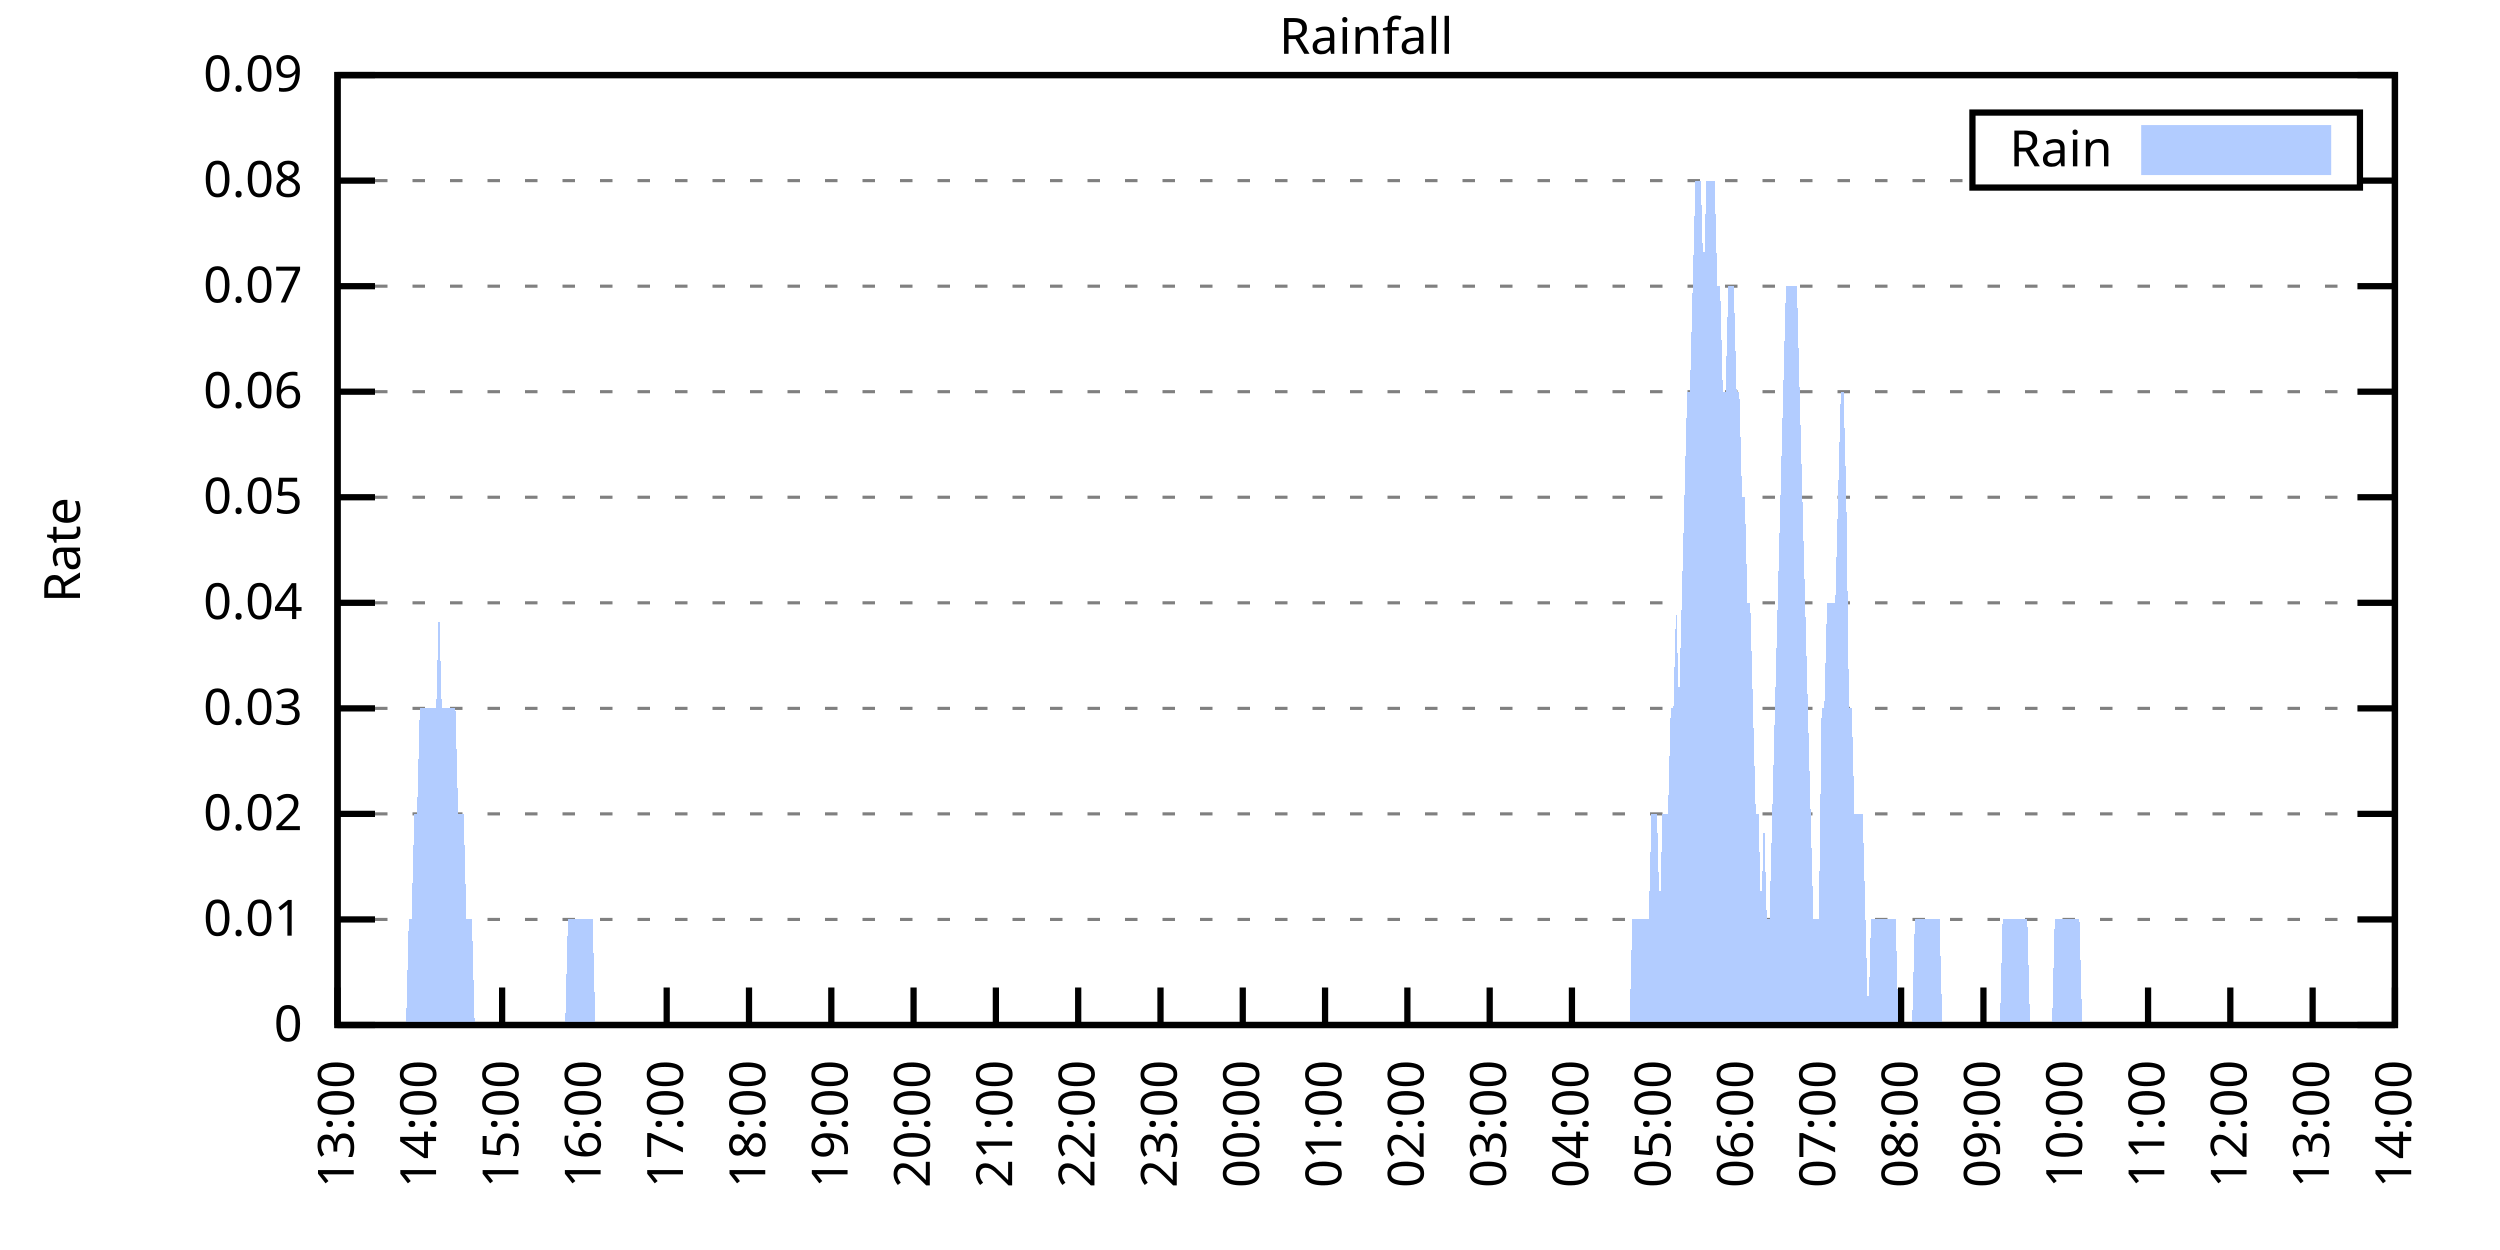
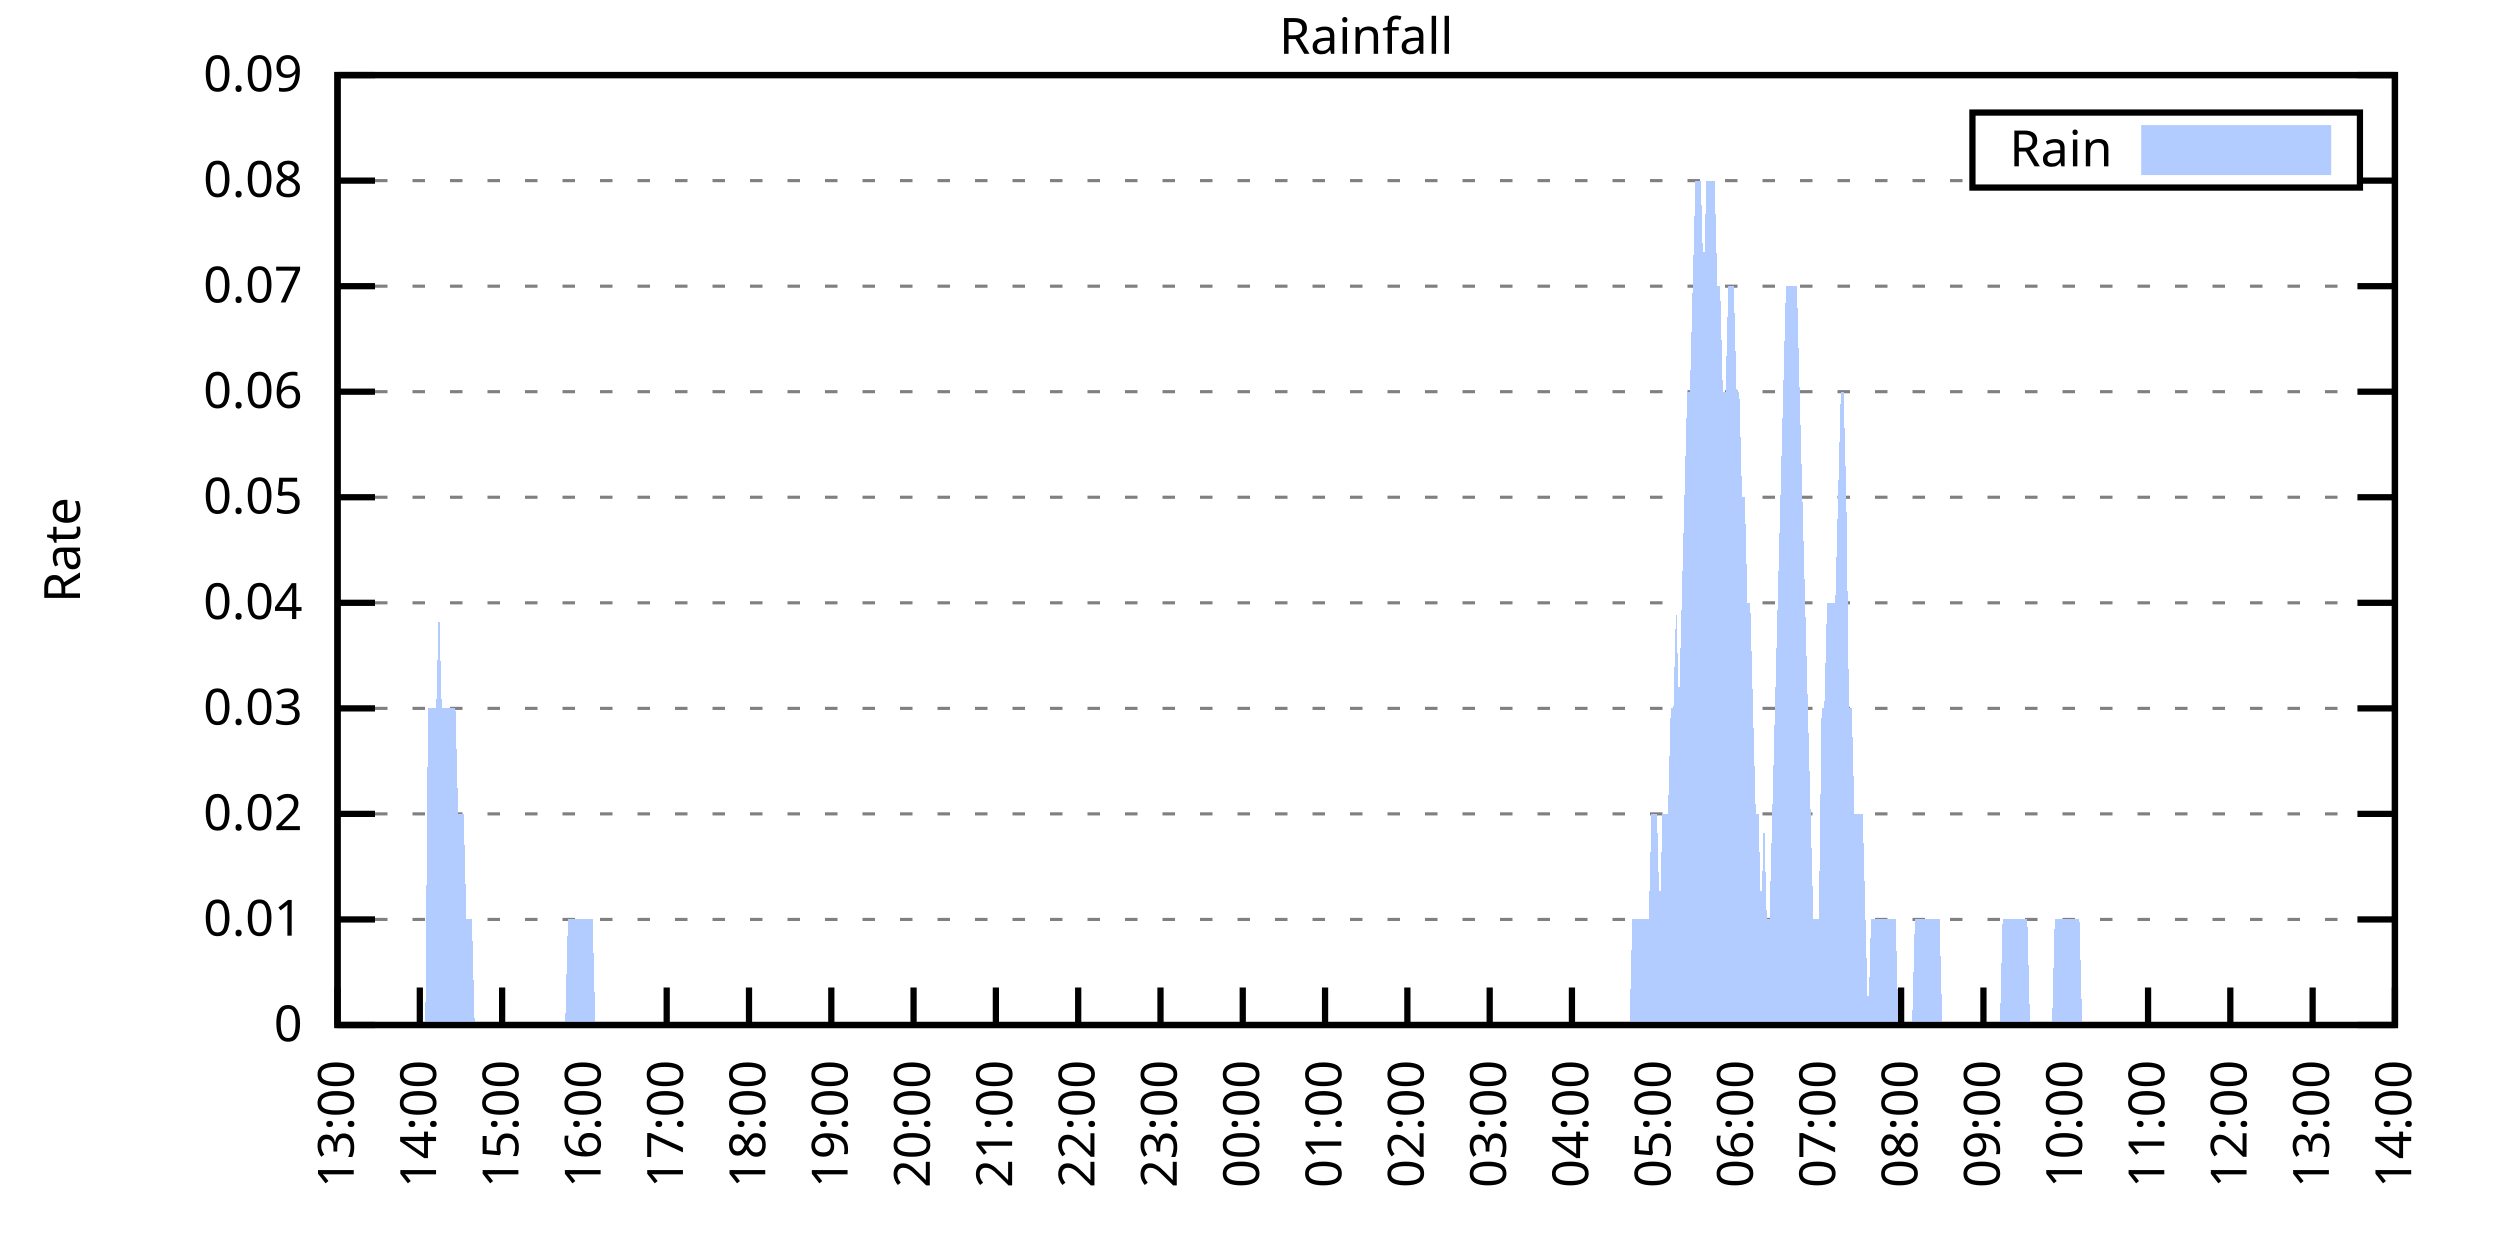
<svg xmlns="http://www.w3.org/2000/svg" xmlns:xlink="http://www.w3.org/1999/xlink" width="400" height="200" viewBox="0 0 400 200">
  <g id="gnuplot_canvas">
    <rect x="0" y="0" width="400" height="200" fill="none" />
    <defs>
      <circle id="gpDot" r="0.5" stroke-width="0.5" stroke="currentColor" />
      <path id="gpPt0" stroke-width="0.333" stroke="currentColor" d="M-1,0 h2 M0,-1 v2" />
      <path id="gpPt1" stroke-width="0.333" stroke="currentColor" d="M-1,-1 L1,1 M1,-1 L-1,1" />
      <path id="gpPt2" stroke-width="0.333" stroke="currentColor" d="M-1,0 L1,0 M0,-1 L0,1 M-1,-1 L1,1 M-1,1 L1,-1" />
      <rect id="gpPt3" stroke-width="0.333" stroke="currentColor" x="-1" y="-1" width="2" height="2" />
      <rect id="gpPt4" stroke-width="0.333" stroke="currentColor" fill="currentColor" x="-1" y="-1" width="2" height="2" />
      <circle id="gpPt5" stroke-width="0.333" stroke="currentColor" cx="0" cy="0" r="1" />
      <use xlink:href="#gpPt5" id="gpPt6" fill="currentColor" stroke="none" />
      <path id="gpPt7" stroke-width="0.333" stroke="currentColor" d="M0,-1.33 L-1.33,0.67 L1.33,0.67 z" />
      <use xlink:href="#gpPt7" id="gpPt8" fill="currentColor" stroke="none" />
      <use xlink:href="#gpPt7" id="gpPt9" stroke="currentColor" transform="rotate(180)" />
      <use xlink:href="#gpPt9" id="gpPt10" fill="currentColor" stroke="none" />
      <use xlink:href="#gpPt3" id="gpPt11" stroke="currentColor" transform="rotate(45)" />
      <use xlink:href="#gpPt11" id="gpPt12" fill="currentColor" stroke="none" />
      <path id="gpPt13" stroke-width="0.333" stroke="currentColor" d="M0,1.330 L1.265,0.411 L0.782,-1.067 L-0.782,-1.076 L-1.265,0.411 z" />
      <use xlink:href="#gpPt13" id="gpPt14" fill="currentColor" stroke="none" />
      <filter id="textbox" filterUnits="objectBoundingBox" x="0" y="0" height="1" width="1">
        <feFlood flood-color="white" flood-opacity="1" result="bgnd" />
        <feComposite in="SourceGraphic" in2="bgnd" operator="atop" />
      </filter>
      <filter id="greybox" filterUnits="objectBoundingBox" x="0" y="0" height="1" width="1">
        <feFlood flood-color="lightgrey" flood-opacity="1" result="grey" />
        <feComposite in="SourceGraphic" in2="grey" operator="atop" />
      </filter>
    </defs>
    <g fill="none" color="white" stroke="currentColor" stroke-width="1.00" stroke-linecap="butt" stroke-linejoin="miter">
</g>
    <g fill="none" color="black" stroke="currentColor" stroke-width="1.00" stroke-linecap="butt" stroke-linejoin="miter">
      <g stroke="none" shape-rendering="crispEdges">
        <polygon fill="rgb(255, 255, 255)" points="54.00,164.00 383.18,164.00 383.18,12.02 54.00,12.02 " />
      </g>
    </g>
    <g fill="none" color="black" stroke="currentColor" stroke-width="1.00" stroke-linecap="butt" stroke-linejoin="miter">
</g>
    <g fill="none" color="black" stroke="black" stroke-width="0.50" stroke-linecap="butt" stroke-linejoin="miter">
</g>
    <g fill="none" color="gray" stroke="currentColor" stroke-width="0.50" stroke-linecap="butt" stroke-linejoin="miter">
      <path stroke="gray" stroke-dasharray="2,4" class="gridline" d="M54.00,164.00 L383.19,164.00  " />
    </g>
    <g fill="none" color="gray" stroke="gray" stroke-width="1.00" stroke-linecap="butt" stroke-linejoin="miter">
</g>
    <g fill="none" color="black" stroke="currentColor" stroke-width="1.00" stroke-linecap="butt" stroke-linejoin="miter">
      <path stroke="black" d="M54.00,164.00 L60.00,164.00 M383.19,164.00 L377.19,164.00  " />
      <g transform="translate(48.40,166.60)" stroke="none" fill="black" font-family="Sans" font-size="8.00" text-anchor="end">
        <text>
          <tspan font-family="Sans"> 0</tspan>
        </text>
      </g>
    </g>
    <g fill="none" color="black" stroke="currentColor" stroke-width="1.00" stroke-linecap="butt" stroke-linejoin="miter">
</g>
    <g fill="none" color="black" stroke="black" stroke-width="0.50" stroke-linecap="butt" stroke-linejoin="miter">
</g>
    <g fill="none" color="gray" stroke="currentColor" stroke-width="0.50" stroke-linecap="butt" stroke-linejoin="miter">
      <path stroke="gray" stroke-dasharray="2,4" class="gridline" d="M54.00,147.11 L383.19,147.11  " />
    </g>
    <g fill="none" color="gray" stroke="gray" stroke-width="1.00" stroke-linecap="butt" stroke-linejoin="miter">
</g>
    <g fill="none" color="black" stroke="currentColor" stroke-width="1.00" stroke-linecap="butt" stroke-linejoin="miter">
      <path stroke="black" d="M54.00,147.11 L60.00,147.11 M383.19,147.11 L377.19,147.11  " />
      <g transform="translate(48.40,149.71)" stroke="none" fill="black" font-family="Sans" font-size="8.00" text-anchor="end">
        <text>
          <tspan font-family="Sans"> 0.01</tspan>
        </text>
      </g>
    </g>
    <g fill="none" color="black" stroke="currentColor" stroke-width="1.00" stroke-linecap="butt" stroke-linejoin="miter">
</g>
    <g fill="none" color="black" stroke="black" stroke-width="0.50" stroke-linecap="butt" stroke-linejoin="miter">
</g>
    <g fill="none" color="gray" stroke="currentColor" stroke-width="0.50" stroke-linecap="butt" stroke-linejoin="miter">
      <path stroke="gray" stroke-dasharray="2,4" class="gridline" d="M54.00,130.22 L383.19,130.22  " />
    </g>
    <g fill="none" color="gray" stroke="gray" stroke-width="1.00" stroke-linecap="butt" stroke-linejoin="miter">
</g>
    <g fill="none" color="black" stroke="currentColor" stroke-width="1.00" stroke-linecap="butt" stroke-linejoin="miter">
      <path stroke="black" d="M54.00,130.22 L60.00,130.22 M383.19,130.22 L377.19,130.22  " />
      <g transform="translate(48.40,132.82)" stroke="none" fill="black" font-family="Sans" font-size="8.00" text-anchor="end">
        <text>
          <tspan font-family="Sans"> 0.02</tspan>
        </text>
      </g>
    </g>
    <g fill="none" color="black" stroke="currentColor" stroke-width="1.00" stroke-linecap="butt" stroke-linejoin="miter">
</g>
    <g fill="none" color="black" stroke="black" stroke-width="0.50" stroke-linecap="butt" stroke-linejoin="miter">
</g>
    <g fill="none" color="gray" stroke="currentColor" stroke-width="0.50" stroke-linecap="butt" stroke-linejoin="miter">
      <path stroke="gray" stroke-dasharray="2,4" class="gridline" d="M54.00,113.34 L383.19,113.34  " />
    </g>
    <g fill="none" color="gray" stroke="gray" stroke-width="1.00" stroke-linecap="butt" stroke-linejoin="miter">
</g>
    <g fill="none" color="black" stroke="currentColor" stroke-width="1.00" stroke-linecap="butt" stroke-linejoin="miter">
      <path stroke="black" d="M54.00,113.34 L60.00,113.34 M383.19,113.34 L377.19,113.34  " />
      <g transform="translate(48.40,115.94)" stroke="none" fill="black" font-family="Sans" font-size="8.00" text-anchor="end">
        <text>
          <tspan font-family="Sans"> 0.03</tspan>
        </text>
      </g>
    </g>
    <g fill="none" color="black" stroke="currentColor" stroke-width="1.00" stroke-linecap="butt" stroke-linejoin="miter">
</g>
    <g fill="none" color="black" stroke="black" stroke-width="0.50" stroke-linecap="butt" stroke-linejoin="miter">
</g>
    <g fill="none" color="gray" stroke="currentColor" stroke-width="0.50" stroke-linecap="butt" stroke-linejoin="miter">
      <path stroke="gray" stroke-dasharray="2,4" class="gridline" d="M54.00,96.45 L383.19,96.45  " />
    </g>
    <g fill="none" color="gray" stroke="gray" stroke-width="1.00" stroke-linecap="butt" stroke-linejoin="miter">
</g>
    <g fill="none" color="black" stroke="currentColor" stroke-width="1.00" stroke-linecap="butt" stroke-linejoin="miter">
      <path stroke="black" d="M54.00,96.45 L60.00,96.45 M383.19,96.45 L377.19,96.45  " />
      <g transform="translate(48.40,99.05)" stroke="none" fill="black" font-family="Sans" font-size="8.00" text-anchor="end">
        <text>
          <tspan font-family="Sans"> 0.04</tspan>
        </text>
      </g>
    </g>
    <g fill="none" color="black" stroke="currentColor" stroke-width="1.00" stroke-linecap="butt" stroke-linejoin="miter">
</g>
    <g fill="none" color="black" stroke="black" stroke-width="0.50" stroke-linecap="butt" stroke-linejoin="miter">
</g>
    <g fill="none" color="gray" stroke="currentColor" stroke-width="0.50" stroke-linecap="butt" stroke-linejoin="miter">
      <path stroke="gray" stroke-dasharray="2,4" class="gridline" d="M54.00,79.56 L383.19,79.56  " />
    </g>
    <g fill="none" color="gray" stroke="gray" stroke-width="1.00" stroke-linecap="butt" stroke-linejoin="miter">
</g>
    <g fill="none" color="black" stroke="currentColor" stroke-width="1.00" stroke-linecap="butt" stroke-linejoin="miter">
      <path stroke="black" d="M54.00,79.56 L60.00,79.56 M383.19,79.56 L377.19,79.56  " />
      <g transform="translate(48.40,82.16)" stroke="none" fill="black" font-family="Sans" font-size="8.00" text-anchor="end">
        <text>
          <tspan font-family="Sans"> 0.05</tspan>
        </text>
      </g>
    </g>
    <g fill="none" color="black" stroke="currentColor" stroke-width="1.00" stroke-linecap="butt" stroke-linejoin="miter">
</g>
    <g fill="none" color="black" stroke="black" stroke-width="0.50" stroke-linecap="butt" stroke-linejoin="miter">
</g>
    <g fill="none" color="gray" stroke="currentColor" stroke-width="0.50" stroke-linecap="butt" stroke-linejoin="miter">
      <path stroke="gray" stroke-dasharray="2,4" class="gridline" d="M54.00,62.67 L383.19,62.67  " />
    </g>
    <g fill="none" color="gray" stroke="gray" stroke-width="1.00" stroke-linecap="butt" stroke-linejoin="miter">
</g>
    <g fill="none" color="black" stroke="currentColor" stroke-width="1.00" stroke-linecap="butt" stroke-linejoin="miter">
      <path stroke="black" d="M54.00,62.67 L60.00,62.67 M383.19,62.67 L377.19,62.67  " />
      <g transform="translate(48.40,65.27)" stroke="none" fill="black" font-family="Sans" font-size="8.00" text-anchor="end">
        <text>
          <tspan font-family="Sans"> 0.06</tspan>
        </text>
      </g>
    </g>
    <g fill="none" color="black" stroke="currentColor" stroke-width="1.00" stroke-linecap="butt" stroke-linejoin="miter">
</g>
    <g fill="none" color="black" stroke="black" stroke-width="0.50" stroke-linecap="butt" stroke-linejoin="miter">
</g>
    <g fill="none" color="gray" stroke="currentColor" stroke-width="0.50" stroke-linecap="butt" stroke-linejoin="miter">
      <path stroke="gray" stroke-dasharray="2,4" class="gridline" d="M54.00,45.79 L383.19,45.79  " />
    </g>
    <g fill="none" color="gray" stroke="gray" stroke-width="1.00" stroke-linecap="butt" stroke-linejoin="miter">
</g>
    <g fill="none" color="black" stroke="currentColor" stroke-width="1.00" stroke-linecap="butt" stroke-linejoin="miter">
      <path stroke="black" d="M54.00,45.79 L60.00,45.79 M383.19,45.79 L377.19,45.79  " />
      <g transform="translate(48.40,48.39)" stroke="none" fill="black" font-family="Sans" font-size="8.00" text-anchor="end">
        <text>
          <tspan font-family="Sans"> 0.07</tspan>
        </text>
      </g>
    </g>
    <g fill="none" color="black" stroke="currentColor" stroke-width="1.00" stroke-linecap="butt" stroke-linejoin="miter">
</g>
    <g fill="none" color="black" stroke="black" stroke-width="0.50" stroke-linecap="butt" stroke-linejoin="miter">
</g>
    <g fill="none" color="gray" stroke="currentColor" stroke-width="0.50" stroke-linecap="butt" stroke-linejoin="miter">
      <path stroke="gray" stroke-dasharray="2,4" class="gridline" d="M54.00,28.90 L315.59,28.90 M377.59,28.90 L383.19,28.90  " />
    </g>
    <g fill="none" color="gray" stroke="gray" stroke-width="1.00" stroke-linecap="butt" stroke-linejoin="miter">
</g>
    <g fill="none" color="black" stroke="currentColor" stroke-width="1.00" stroke-linecap="butt" stroke-linejoin="miter">
      <path stroke="black" d="M54.00,28.90 L60.00,28.90 M383.19,28.90 L377.19,28.90  " />
      <g transform="translate(48.40,31.50)" stroke="none" fill="black" font-family="Sans" font-size="8.00" text-anchor="end">
        <text>
          <tspan font-family="Sans"> 0.08</tspan>
        </text>
      </g>
    </g>
    <g fill="none" color="black" stroke="currentColor" stroke-width="1.00" stroke-linecap="butt" stroke-linejoin="miter">
</g>
    <g fill="none" color="black" stroke="black" stroke-width="0.50" stroke-linecap="butt" stroke-linejoin="miter">
</g>
    <g fill="none" color="gray" stroke="currentColor" stroke-width="0.50" stroke-linecap="butt" stroke-linejoin="miter">
      <path stroke="gray" stroke-dasharray="2,4" class="gridline" d="M54.00,12.01 L383.19,12.01  " />
    </g>
    <g fill="none" color="gray" stroke="gray" stroke-width="1.00" stroke-linecap="butt" stroke-linejoin="miter">
</g>
    <g fill="none" color="black" stroke="currentColor" stroke-width="1.00" stroke-linecap="butt" stroke-linejoin="miter">
      <path stroke="black" d="M54.00,12.01 L60.00,12.01 M383.19,12.01 L377.19,12.01  " />
      <g transform="translate(48.40,14.61)" stroke="none" fill="black" font-family="Sans" font-size="8.00" text-anchor="end">
        <text>
          <tspan font-family="Sans"> 0.09</tspan>
        </text>
      </g>
    </g>
    <g fill="none" color="black" stroke="currentColor" stroke-width="1.00" stroke-linecap="butt" stroke-linejoin="miter">
      <path stroke="black" d="M54.00,164.00 L54.00,158.00  " />
      <g transform="translate(56.60,169.60) rotate(270.00)" stroke="none" fill="black" font-family="Sans" font-size="8.00" text-anchor="end">
        <text>
          <tspan font-family="Sans">13:00</tspan>
        </text>
      </g>
    </g>
    <g fill="none" color="black" stroke="currentColor" stroke-width="1.00" stroke-linecap="butt" stroke-linejoin="miter">
      <path stroke="black" d="M67.17,164.00 L67.17,158.00  " />
      <g transform="translate(69.77,169.60) rotate(270.00)" stroke="none" fill="black" font-family="Sans" font-size="8.00" text-anchor="end">
        <text>
          <tspan font-family="Sans">14:00</tspan>
        </text>
      </g>
    </g>
    <g fill="none" color="black" stroke="currentColor" stroke-width="1.00" stroke-linecap="butt" stroke-linejoin="miter">
      <path stroke="black" d="M80.34,164.00 L80.34,158.00  " />
      <g transform="translate(82.94,169.60) rotate(270.00)" stroke="none" fill="black" font-family="Sans" font-size="8.00" text-anchor="end">
        <text>
          <tspan font-family="Sans">15:00</tspan>
        </text>
      </g>
    </g>
    <g fill="none" color="black" stroke="currentColor" stroke-width="1.00" stroke-linecap="butt" stroke-linejoin="miter">
      <path stroke="black" d="M93.50,164.00 L93.50,158.00  " />
      <g transform="translate(96.10,169.60) rotate(270.00)" stroke="none" fill="black" font-family="Sans" font-size="8.00" text-anchor="end">
        <text>
          <tspan font-family="Sans">16:00</tspan>
        </text>
      </g>
    </g>
    <g fill="none" color="black" stroke="currentColor" stroke-width="1.00" stroke-linecap="butt" stroke-linejoin="miter">
      <path stroke="black" d="M106.67,164.00 L106.67,158.00  " />
      <g transform="translate(109.27,169.60) rotate(270.00)" stroke="none" fill="black" font-family="Sans" font-size="8.00" text-anchor="end">
        <text>
          <tspan font-family="Sans">17:00</tspan>
        </text>
      </g>
    </g>
    <g fill="none" color="black" stroke="currentColor" stroke-width="1.00" stroke-linecap="butt" stroke-linejoin="miter">
      <path stroke="black" d="M119.84,164.00 L119.84,158.00  " />
      <g transform="translate(122.44,169.60) rotate(270.00)" stroke="none" fill="black" font-family="Sans" font-size="8.00" text-anchor="end">
        <text>
          <tspan font-family="Sans">18:00</tspan>
        </text>
      </g>
    </g>
    <g fill="none" color="black" stroke="currentColor" stroke-width="1.00" stroke-linecap="butt" stroke-linejoin="miter">
      <path stroke="black" d="M133.01,164.00 L133.01,158.00  " />
      <g transform="translate(135.61,169.60) rotate(270.00)" stroke="none" fill="black" font-family="Sans" font-size="8.00" text-anchor="end">
        <text>
          <tspan font-family="Sans">19:00</tspan>
        </text>
      </g>
    </g>
    <g fill="none" color="black" stroke="currentColor" stroke-width="1.00" stroke-linecap="butt" stroke-linejoin="miter">
      <path stroke="black" d="M146.17,164.00 L146.17,158.00  " />
      <g transform="translate(148.77,169.60) rotate(270.00)" stroke="none" fill="black" font-family="Sans" font-size="8.00" text-anchor="end">
        <text>
          <tspan font-family="Sans">20:00</tspan>
        </text>
      </g>
    </g>
    <g fill="none" color="black" stroke="currentColor" stroke-width="1.00" stroke-linecap="butt" stroke-linejoin="miter">
      <path stroke="black" d="M159.34,164.00 L159.34,158.00  " />
      <g transform="translate(161.94,169.60) rotate(270.00)" stroke="none" fill="black" font-family="Sans" font-size="8.00" text-anchor="end">
        <text>
          <tspan font-family="Sans">21:00</tspan>
        </text>
      </g>
    </g>
    <g fill="none" color="black" stroke="currentColor" stroke-width="1.00" stroke-linecap="butt" stroke-linejoin="miter">
      <path stroke="black" d="M172.51,164.00 L172.51,158.00  " />
      <g transform="translate(175.11,169.60) rotate(270.00)" stroke="none" fill="black" font-family="Sans" font-size="8.00" text-anchor="end">
        <text>
          <tspan font-family="Sans">22:00</tspan>
        </text>
      </g>
    </g>
    <g fill="none" color="black" stroke="currentColor" stroke-width="1.00" stroke-linecap="butt" stroke-linejoin="miter">
      <path stroke="black" d="M185.68,164.00 L185.68,158.00  " />
      <g transform="translate(188.28,169.60) rotate(270.00)" stroke="none" fill="black" font-family="Sans" font-size="8.00" text-anchor="end">
        <text>
          <tspan font-family="Sans">23:00</tspan>
        </text>
      </g>
    </g>
    <g fill="none" color="black" stroke="currentColor" stroke-width="1.00" stroke-linecap="butt" stroke-linejoin="miter">
      <path stroke="black" d="M198.84,164.00 L198.84,158.00  " />
      <g transform="translate(201.44,169.60) rotate(270.00)" stroke="none" fill="black" font-family="Sans" font-size="8.00" text-anchor="end">
        <text>
          <tspan font-family="Sans">00:00</tspan>
        </text>
      </g>
    </g>
    <g fill="none" color="black" stroke="currentColor" stroke-width="1.00" stroke-linecap="butt" stroke-linejoin="miter">
      <path stroke="black" d="M212.01,164.00 L212.01,158.00  " />
      <g transform="translate(214.61,169.60) rotate(270.00)" stroke="none" fill="black" font-family="Sans" font-size="8.00" text-anchor="end">
        <text>
          <tspan font-family="Sans">01:00</tspan>
        </text>
      </g>
    </g>
    <g fill="none" color="black" stroke="currentColor" stroke-width="1.00" stroke-linecap="butt" stroke-linejoin="miter">
      <path stroke="black" d="M225.18,164.00 L225.18,158.00  " />
      <g transform="translate(227.78,169.60) rotate(270.00)" stroke="none" fill="black" font-family="Sans" font-size="8.00" text-anchor="end">
        <text>
          <tspan font-family="Sans">02:00</tspan>
        </text>
      </g>
    </g>
    <g fill="none" color="black" stroke="currentColor" stroke-width="1.00" stroke-linecap="butt" stroke-linejoin="miter">
      <path stroke="black" d="M238.35,164.00 L238.35,158.00  " />
      <g transform="translate(240.95,169.60) rotate(270.00)" stroke="none" fill="black" font-family="Sans" font-size="8.00" text-anchor="end">
        <text>
          <tspan font-family="Sans">03:00</tspan>
        </text>
      </g>
    </g>
    <g fill="none" color="black" stroke="currentColor" stroke-width="1.00" stroke-linecap="butt" stroke-linejoin="miter">
      <path stroke="black" d="M251.51,164.00 L251.51,158.00  " />
      <g transform="translate(254.11,169.60) rotate(270.00)" stroke="none" fill="black" font-family="Sans" font-size="8.00" text-anchor="end">
        <text>
          <tspan font-family="Sans">04:00</tspan>
        </text>
      </g>
    </g>
    <g fill="none" color="black" stroke="currentColor" stroke-width="1.00" stroke-linecap="butt" stroke-linejoin="miter">
      <path stroke="black" d="M264.68,164.00 L264.68,158.00  " />
      <g transform="translate(267.28,169.60) rotate(270.00)" stroke="none" fill="black" font-family="Sans" font-size="8.00" text-anchor="end">
        <text>
          <tspan font-family="Sans">05:00</tspan>
        </text>
      </g>
    </g>
    <g fill="none" color="black" stroke="currentColor" stroke-width="1.00" stroke-linecap="butt" stroke-linejoin="miter">
      <path stroke="black" d="M277.85,164.00 L277.85,158.00  " />
      <g transform="translate(280.45,169.60) rotate(270.00)" stroke="none" fill="black" font-family="Sans" font-size="8.00" text-anchor="end">
        <text>
          <tspan font-family="Sans">06:00</tspan>
        </text>
      </g>
    </g>
    <g fill="none" color="black" stroke="currentColor" stroke-width="1.00" stroke-linecap="butt" stroke-linejoin="miter">
      <path stroke="black" d="M291.02,164.00 L291.02,158.00  " />
      <g transform="translate(293.62,169.60) rotate(270.00)" stroke="none" fill="black" font-family="Sans" font-size="8.00" text-anchor="end">
        <text>
          <tspan font-family="Sans">07:00</tspan>
        </text>
      </g>
    </g>
    <g fill="none" color="black" stroke="currentColor" stroke-width="1.00" stroke-linecap="butt" stroke-linejoin="miter">
      <path stroke="black" d="M304.18,164.00 L304.18,158.00  " />
      <g transform="translate(306.78,169.60) rotate(270.00)" stroke="none" fill="black" font-family="Sans" font-size="8.00" text-anchor="end">
        <text>
          <tspan font-family="Sans">08:00</tspan>
        </text>
      </g>
    </g>
    <g fill="none" color="black" stroke="currentColor" stroke-width="1.00" stroke-linecap="butt" stroke-linejoin="miter">
      <path stroke="black" d="M317.35,164.00 L317.35,158.00  " />
      <g transform="translate(319.95,169.60) rotate(270.00)" stroke="none" fill="black" font-family="Sans" font-size="8.00" text-anchor="end">
        <text>
          <tspan font-family="Sans">09:00</tspan>
        </text>
      </g>
    </g>
    <g fill="none" color="black" stroke="currentColor" stroke-width="1.00" stroke-linecap="butt" stroke-linejoin="miter">
      <path stroke="black" d="M330.52,164.00 L330.52,158.00  " />
      <g transform="translate(333.12,169.60) rotate(270.00)" stroke="none" fill="black" font-family="Sans" font-size="8.00" text-anchor="end">
        <text>
          <tspan font-family="Sans">10:00</tspan>
        </text>
      </g>
    </g>
    <g fill="none" color="black" stroke="currentColor" stroke-width="1.00" stroke-linecap="butt" stroke-linejoin="miter">
      <path stroke="black" d="M343.69,164.00 L343.69,158.00  " />
      <g transform="translate(346.29,169.60) rotate(270.00)" stroke="none" fill="black" font-family="Sans" font-size="8.00" text-anchor="end">
        <text>
          <tspan font-family="Sans">11:00</tspan>
        </text>
      </g>
    </g>
    <g fill="none" color="black" stroke="currentColor" stroke-width="1.00" stroke-linecap="butt" stroke-linejoin="miter">
      <path stroke="black" d="M356.85,164.00 L356.85,158.00  " />
      <g transform="translate(359.45,169.60) rotate(270.00)" stroke="none" fill="black" font-family="Sans" font-size="8.00" text-anchor="end">
        <text>
          <tspan font-family="Sans">12:00</tspan>
        </text>
      </g>
    </g>
    <g fill="none" color="black" stroke="currentColor" stroke-width="1.00" stroke-linecap="butt" stroke-linejoin="miter">
      <path stroke="black" d="M370.02,164.00 L370.02,158.00  " />
      <g transform="translate(372.62,169.60) rotate(270.00)" stroke="none" fill="black" font-family="Sans" font-size="8.00" text-anchor="end">
        <text>
          <tspan font-family="Sans">13:00</tspan>
        </text>
      </g>
    </g>
    <g fill="none" color="black" stroke="currentColor" stroke-width="1.00" stroke-linecap="butt" stroke-linejoin="miter">
      <path stroke="black" d="M383.19,164.00 L383.19,158.00  " />
      <g transform="translate(385.79,169.60) rotate(270.00)" stroke="none" fill="black" font-family="Sans" font-size="8.00" text-anchor="end">
        <text>
          <tspan font-family="Sans">14:00</tspan>
        </text>
      </g>
    </g>
    <g fill="none" color="black" stroke="currentColor" stroke-width="1.00" stroke-linecap="butt" stroke-linejoin="miter">
</g>
    <g fill="none" color="black" stroke="currentColor" stroke-width="1.00" stroke-linecap="butt" stroke-linejoin="miter">
      <path stroke="black" d="M54.00,12.01 L54.00,164.00 L383.19,164.00 L383.19,12.01 L54.00,12.01 Z  " />
    </g>
    <g fill="none" color="black" stroke="currentColor" stroke-width="1.00" stroke-linecap="butt" stroke-linejoin="miter">
</g>
    <g fill="none" color="black" stroke="currentColor" stroke-width="1.00" stroke-linecap="butt" stroke-linejoin="miter">
      <path stroke="black" d="M315.59,30.01 L315.59,18.01 L377.59,18.01 L377.59,30.01 L315.59,30.01 Z  " />
    </g>
    <g id="Rainfall_plot_1">
      <g fill="none" color="white" stroke="black" stroke-width="2.00" stroke-linecap="butt" stroke-linejoin="miter">
</g>
      <g fill="none" color="black" stroke="currentColor" stroke-width="2.00" stroke-linecap="butt" stroke-linejoin="miter">
        <g transform="translate(337.99,26.61)" stroke="none" fill="black" font-family="Sans" font-size="8.00" text-anchor="end">
          <text>
            <tspan font-family="Sans">Rain</tspan>
          </text>
        </g>
      </g>
      <g fill="none" color="black" stroke="currentColor" stroke-width="2.00" stroke-linecap="butt" stroke-linejoin="miter">
        <g stroke="none" shape-rendering="crispEdges">
          <polygon fill="rgb(178, 204, 255)" points="343.59,27.01 371.99,27.01 371.99,21.01 343.59,21.01 " />
        </g>
        <path stroke="rgb(178, 204, 255)" d="M343.59,27.01 L371.99,27.01 L371.99,21.01 L343.59,21.01 L343.59,27.01 Z  " />
      </g>
      <g fill="none" color="black" stroke="currentColor" stroke-width="2.00" stroke-linecap="butt" stroke-linejoin="miter">
        <g stroke="none" shape-rendering="crispEdges">
-           <polygon fill="rgb(178, 204, 255)" points="61.02,164.00 61.46,164.00 61.90,164.00 62.34,164.00 62.78,164.00 63.22,164.00 63.66,164.00 64.10,164.00 64.53,164.00 64.97,164.00 65.41,147.11 65.85,147.11 66.29,130.22 66.73,130.22 67.17,113.34 67.61,113.34 68.05,113.34 68.48,113.34 68.92,113.34 69.36,113.34 69.80,113.34 70.24,96.45 70.68,113.34 71.12,113.34 71.56,113.34 72.00,113.34 72.43,113.34 72.87,113.34 73.31,130.22 73.75,130.22 74.19,130.22 74.63,147.11 75.07,147.11 75.51,147.11 75.95,164.00 76.38,164.00 76.82,164.00 77.26,164.00 77.70,164.00 78.14,164.00 78.58,164.00 79.02,164.00 79.46,164.00 79.90,164.00 80.34,164.00 80.77,164.00 81.21,164.00 81.65,164.00 82.09,164.00 82.53,164.00 82.97,164.00 83.41,164.00 83.85,164.00 84.29,164.00 84.72,164.00 85.16,164.00 85.60,164.00 86.04,164.00 86.48,164.00 86.92,164.00 87.36,164.00 87.80,164.00 88.24,164.00 88.67,164.00 89.11,164.00 89.55,164.00 89.99,164.00 90.43,164.00 90.87,147.11 91.31,147.11 91.75,147.11 92.19,147.11 92.62,147.11 93.06,147.11 93.50,147.11 93.94,147.11 94.38,147.11 94.82,147.11 95.26,164.00 95.70,164.00 96.14,164.00 96.58,164.00 97.01,164.00 97.45,164.00 97.89,164.00 98.33,164.00 98.77,164.00 99.21,164.00 99.65,164.00 100.09,164.00 100.53,164.00 100.96,164.00 101.40,164.00 101.84,164.00 102.28,164.00 102.72,164.00 103.16,164.00 103.60,164.00 104.04,164.00 104.48,164.00 104.91,164.00 105.35,164.00 105.79,164.00 106.23,164.00 106.67,164.00 107.11,164.00 107.55,164.00 107.99,164.00 108.43,164.00 108.87,164.00 109.30,164.00 109.74,164.00 110.18,164.00 110.62,164.00 111.06,164.00 111.50,164.00 111.94,164.00 112.38,164.00 112.82,164.00 113.25,164.00 113.69,164.00 114.13,164.00 114.57,164.00 115.01,164.00 115.45,164.00 115.89,164.00 116.33,164.00 116.77,164.00 117.20,164.00 117.64,164.00 118.08,164.00 118.52,164.00 118.96,164.00 119.40,164.00 119.84,164.00 120.28,164.00 120.72,164.00 121.15,164.00 121.59,164.00 122.03,164.00 122.47,164.00 122.91,164.00 123.35,164.00 123.79,164.00 124.23,164.00 124.67,164.00 125.11,164.00 125.54,164.00 125.98,164.00 126.42,164.00 126.86,164.00 127.30,164.00 127.74,164.00 128.18,164.00 128.62,164.00 129.06,164.00 129.49,164.00 129.93,164.00 130.37,164.00 130.81,164.00 131.25,164.00 131.69,164.00 132.13,164.00 132.57,164.00 133.01,164.00 133.44,164.00 133.88,164.00 134.32,164.00 134.76,164.00 135.20,164.00 135.64,164.00 136.08,164.00 136.52,164.00 136.96,164.00 137.39,164.00 137.83,164.00 138.27,164.00 138.71,164.00 139.15,164.00 139.59,164.00 140.03,164.00 140.47,164.00 140.91,164.00 141.35,164.00 141.78,164.00 142.22,164.00 142.66,164.00 143.10,164.00 143.54,164.00 143.98,164.00 144.42,164.00 144.86,164.00 145.30,164.00 145.73,164.00 146.17,164.00 146.61,164.00 147.05,164.00 147.49,164.00 147.93,164.00 148.37,164.00 148.81,164.00 149.25,164.00 149.68,164.00 150.12,164.00 150.56,164.00 151.00,164.00 151.44,164.00 151.88,164.00 152.32,164.00 152.76,164.00 153.20,164.00 153.63,164.00 154.07,164.00 154.51,164.00 154.95,164.00 155.39,164.00 155.83,164.00 156.27,164.00 156.71,164.00 157.15,164.00 157.59,164.00 158.02,164.00 158.46,164.00 158.90,164.00 159.34,164.00 159.78,164.00 160.22,164.00 160.66,164.00 161.10,164.00 161.54,164.00 161.97,164.00 162.41,164.00 162.85,164.00 163.29,164.00 163.73,164.00 164.17,164.00 164.61,164.00 165.05,164.00 165.49,164.00 165.92,164.00 166.36,164.00 166.80,164.00 167.24,164.00 167.68,164.00 168.12,164.00 168.56,164.00 169.00,164.00 169.44,164.00 169.87,164.00 170.31,164.00 170.75,164.00 171.19,164.00 171.63,164.00 172.07,164.00 172.51,164.00 172.95,164.00 173.39,164.00 173.83,164.00 174.26,164.00 174.70,164.00 175.14,164.00 175.58,164.00 176.02,164.00 176.46,164.00 176.90,164.00 177.34,164.00 177.78,164.00 178.21,164.00 178.65,164.00 179.09,164.00 179.53,164.00 179.97,164.00 180.41,164.00 180.85,164.00 181.29,164.00 181.73,164.00 182.16,164.00 182.60,164.00 183.04,164.00 183.48,164.00 183.92,164.00 184.36,164.00 184.80,164.00 185.24,164.00 185.68,164.00 186.11,164.00 186.55,164.00 186.99,164.00 187.43,164.00 187.87,164.00 188.31,164.00 188.75,164.00 189.19,164.00 189.63,164.00 190.07,164.00 190.50,164.00 190.94,164.00 191.38,164.00 191.82,164.00 192.26,164.00 192.70,164.00 193.14,164.00 193.58,164.00 194.02,164.00 194.45,164.00 194.89,164.00 195.33,164.00 195.77,164.00 196.21,164.00 196.65,164.00 197.09,164.00 197.53,164.00 197.97,164.00 198.40,164.00 198.84,164.00 199.28,164.00 199.72,164.00 200.16,164.00 200.60,164.00 201.04,164.00 201.48,164.00 201.92,164.00 202.35,164.00 202.79,164.00 203.23,164.00 203.67,164.00 204.11,164.00 204.55,164.00 204.99,164.00 205.43,164.00 205.87,164.00 206.31,164.00 206.74,164.00 207.18,164.00 207.62,164.00 208.06,164.00 208.50,164.00 208.94,164.00 209.38,164.00 209.82,164.00 210.26,164.00 210.69,164.00 211.13,164.00 211.57,164.00 212.01,164.00 212.45,164.00 212.89,164.00 213.33,164.00 213.77,164.00 214.21,164.00 214.64,164.00 215.08,164.00 215.52,164.00 215.96,164.00 216.40,164.00 216.84,164.00 217.28,164.00 217.72,164.00 218.16,164.00 218.60,164.00 219.03,164.00 219.47,164.00 219.91,164.00 220.35,164.00 220.79,164.00 221.23,164.00 221.67,164.00 222.11,164.00 222.55,164.00 222.98,164.00 223.42,164.00 223.86,164.00 224.30,164.00 224.74,164.00 225.18,164.00 225.62,164.00 226.06,164.00 226.50,164.00 226.93,164.00 227.37,164.00 227.81,164.00 228.25,164.00 228.69,164.00 229.13,164.00 229.57,164.00 230.01,164.00 230.45,164.00 230.88,164.00 231.32,164.00 231.76,164.00 232.20,164.00 232.64,164.00 233.08,164.00 233.52,164.00 233.96,164.00 234.40,164.00 234.84,164.00 235.27,164.00 235.71,164.00 236.15,164.00 236.59,164.00 237.03,164.00 237.47,164.00 237.91,164.00 238.35,164.00 238.79,164.00 239.22,164.00 239.66,164.00 240.10,164.00 240.54,164.00 240.98,164.00 241.42,164.00 241.86,164.00 242.30,164.00 242.74,164.00 243.17,164.00 243.61,164.00 244.05,164.00 244.49,164.00 244.93,164.00 245.37,164.00 245.81,164.00 246.25,164.00 246.69,164.00 247.12,164.00 247.56,164.00 248.00,164.00 248.44,164.00 248.88,164.00 249.32,164.00 249.76,164.00 250.20,164.00 250.64,164.00 251.08,164.00 251.51,164.00 251.95,164.00 252.39,164.00 252.83,164.00 253.27,164.00 253.71,164.00 254.15,164.00 254.59,164.00 255.03,164.00 255.46,164.00 255.90,164.00 256.34,164.00 256.78,164.00 257.22,164.00 257.66,164.00 258.10,164.00 258.54,164.00 258.98,164.00 259.41,164.00 259.85,164.00 260.29,164.00 260.73,164.00 261.17,147.11 261.61,147.11 262.05,147.11 262.49,147.11 262.93,147.11 263.36,147.11 263.80,147.11 264.24,130.22 264.68,130.22 265.12,130.22 265.56,147.11 266.00,130.22 266.44,130.22 266.88,130.22 267.32,113.34 267.75,113.34 268.19,96.45 268.63,113.34 269.07,96.45 269.51,79.56 269.95,62.67 270.39,62.67 270.83,45.79 271.27,28.90 271.70,28.90 272.14,28.90 272.58,45.79 273.02,28.90 273.46,28.90 273.90,28.90 274.34,28.90 274.78,45.79 275.22,45.79 275.65,62.67 276.09,62.67 276.53,45.79 276.97,45.79 277.41,45.79 277.85,62.67 278.29,62.67 278.73,79.56 279.17,79.56 279.60,96.45 280.04,96.45 280.48,113.34 280.92,130.22 281.36,130.22 281.80,147.11 282.24,130.22 282.68,147.11 283.12,147.11 283.56,130.22 283.99,113.34 284.43,96.45 284.87,79.56 285.31,62.67 285.75,45.79 286.19,45.79 286.63,45.79 287.07,45.79 287.51,45.79 287.94,62.67 288.38,79.56 288.82,96.45 289.26,113.34 289.70,130.22 290.14,147.11 290.58,147.11 291.02,147.11 291.46,113.34 291.89,113.34 292.33,96.45 292.77,96.45 293.21,96.45 293.65,96.45 294.09,79.56 294.53,62.67 294.97,62.67 295.41,79.56 295.84,113.34 296.28,113.34 296.72,130.22 297.16,130.22 297.60,130.22 298.04,130.22 298.48,147.11 298.92,164.00 299.36,147.11 299.80,147.11 300.23,147.11 300.67,147.11 301.11,147.11 301.55,147.11 301.99,147.11 302.43,147.11 302.87,147.11 303.31,147.11 303.75,164.00 304.18,164.00 304.62,164.00 305.06,164.00 305.50,164.00 305.94,164.00 306.38,147.11 306.82,147.11 307.26,147.11 307.70,147.11 308.13,147.11 308.57,147.11 309.01,147.11 309.45,147.11 309.89,147.11 310.33,147.11 310.77,164.00 311.21,164.00 311.65,164.00 312.08,164.00 312.52,164.00 312.96,164.00 313.40,164.00 313.84,164.00 314.28,164.00 314.72,164.00 315.16,164.00 315.60,164.00 316.04,164.00 316.47,164.00 316.91,164.00 317.35,164.00 317.79,164.00 318.23,164.00 318.67,164.00 319.11,164.00 319.55,164.00 319.99,164.00 320.42,147.11 320.86,147.11 321.30,147.11 321.74,147.11 322.18,147.11 322.62,147.11 323.06,147.11 323.50,147.11 323.94,147.11 324.37,147.11 324.81,164.00 325.25,164.00 325.69,164.00 326.13,164.00 326.57,164.00 327.01,164.00 327.45,164.00 327.89,164.00 328.33,164.00 328.76,147.11 329.20,147.11 329.64,147.11 330.08,147.11 330.52,147.11 330.96,147.11 331.40,147.11 331.84,147.11 332.28,147.11 332.71,147.11 333.15,164.00 333.59,164.00 334.03,164.00 334.47,164.00 334.91,164.00 335.35,164.00 335.79,164.00 336.23,164.00 336.66,164.00 337.10,164.00 337.54,164.00 337.98,164.00 338.42,164.00 338.86,164.00 339.30,164.00 339.74,164.00 340.18,164.00 340.61,164.00 341.05,164.00 341.49,164.00 341.93,164.00 342.37,164.00 342.81,164.00 343.25,164.00 343.69,164.00 344.13,164.00 344.57,164.00 345.00,164.00 345.44,164.00 345.88,164.00 346.32,164.00 346.76,164.00 347.20,164.00 347.64,164.00 348.08,164.00 348.52,164.00 348.95,164.00 349.39,164.00 349.83,164.00 350.27,164.00 350.71,164.00 351.15,164.00 351.59,164.00 352.03,164.00 352.47,164.00 352.90,164.00 353.34,164.00 353.78,164.00 354.22,164.00 354.66,164.00 355.10,164.00 355.54,164.00 355.98,164.00 356.42,164.00 356.85,164.00 357.29,164.00 357.73,164.00 358.17,164.00 358.61,164.00 359.05,164.00 359.49,164.00 359.93,164.00 360.37,164.00 360.81,164.00 361.24,164.00 361.68,164.00 362.12,164.00 362.56,164.00 363.00,164.00 363.44,164.00 363.88,164.00 364.32,164.00 364.76,164.00 365.19,164.00 365.63,164.00 366.07,164.00 366.51,164.00 366.95,164.00 367.39,164.00 367.83,164.00 368.27,164.00 368.71,164.00 369.14,164.00 369.58,164.00 370.02,164.00 370.46,164.00 370.90,164.00 371.34,164.00 371.78,164.00 372.22,164.00 372.66,164.00 373.09,164.00 373.53,164.00 373.97,164.00 374.41,164.00 374.85,164.00 375.29,164.00 375.73,164.00 376.17,164.00 376.61,164.00 376.61,164.00 61.02,164.00 " />
+           <polygon fill="rgb(178, 204, 255)" points="64.10,164.00 64.53,164.00 64.97,164.00 65.41,164.00 65.85,164.00 66.29,164.00 66.73,164.00 67.17,164.00 67.61,164.00 68.05,164.00 68.48,113.34 68.92,113.34 69.36,113.34 69.80,113.34 70.24,96.45 70.68,113.34 71.12,113.34 71.56,113.34 72.00,113.34 72.43,113.34 72.87,113.34 73.31,130.22 73.75,130.22 74.19,130.22 74.63,147.11 75.07,147.11 75.51,147.11 75.95,164.00 76.38,164.00 76.82,164.00 77.26,164.00 77.70,164.00 78.14,164.00 78.58,164.00 79.02,164.00 79.46,164.00 79.90,164.00 80.34,164.00 80.77,164.00 81.21,164.00 81.65,164.00 82.09,164.00 82.53,164.00 82.97,164.00 83.41,164.00 83.85,164.00 84.29,164.00 84.72,164.00 85.16,164.00 85.60,164.00 86.04,164.00 86.48,164.00 86.92,164.00 87.36,164.00 87.80,164.00 88.24,164.00 88.67,164.00 89.11,164.00 89.55,164.00 89.99,164.00 90.43,164.00 90.87,147.11 91.31,147.11 91.75,147.11 92.19,147.11 92.62,147.11 93.06,147.11 93.50,147.11 93.94,147.11 94.38,147.11 94.82,147.11 95.26,164.00 95.70,164.00 96.14,164.00 96.58,164.00 97.01,164.00 97.45,164.00 97.89,164.00 98.33,164.00 98.77,164.00 99.21,164.00 99.65,164.00 100.09,164.00 100.53,164.00 100.96,164.00 101.40,164.00 101.84,164.00 102.28,164.00 102.72,164.00 103.16,164.00 103.60,164.00 104.04,164.00 104.48,164.00 104.91,164.00 105.35,164.00 105.79,164.00 106.23,164.00 106.67,164.00 107.11,164.00 107.55,164.00 107.99,164.00 108.43,164.00 108.87,164.00 109.30,164.00 109.74,164.00 110.18,164.00 110.62,164.00 111.06,164.00 111.50,164.00 111.94,164.00 112.38,164.00 112.82,164.00 113.25,164.00 113.69,164.00 114.13,164.00 114.57,164.00 115.01,164.00 115.45,164.00 115.89,164.00 116.33,164.00 116.77,164.00 117.20,164.00 117.64,164.00 118.08,164.00 118.52,164.00 118.96,164.00 119.40,164.00 119.84,164.00 120.28,164.00 120.72,164.00 121.15,164.00 121.59,164.00 122.03,164.00 122.47,164.00 122.91,164.00 123.35,164.00 123.79,164.00 124.23,164.00 124.67,164.00 125.11,164.00 125.54,164.00 125.98,164.00 126.42,164.00 126.86,164.00 127.30,164.00 127.74,164.00 128.18,164.00 128.62,164.00 129.06,164.00 129.49,164.00 129.93,164.00 130.37,164.00 130.81,164.00 131.25,164.00 131.69,164.00 132.13,164.00 132.57,164.00 133.01,164.00 133.44,164.00 133.88,164.00 134.32,164.00 134.76,164.00 135.20,164.00 135.64,164.00 136.08,164.00 136.52,164.00 136.96,164.00 137.39,164.00 137.83,164.00 138.27,164.00 138.71,164.00 139.15,164.00 139.59,164.00 140.03,164.00 140.47,164.00 140.91,164.00 141.35,164.00 141.78,164.00 142.22,164.00 142.66,164.00 143.10,164.00 143.54,164.00 143.98,164.00 144.42,164.00 144.86,164.00 145.30,164.00 145.73,164.00 146.17,164.00 146.61,164.00 147.05,164.00 147.49,164.00 147.93,164.00 148.37,164.00 148.81,164.00 149.25,164.00 149.68,164.00 150.12,164.00 150.56,164.00 151.00,164.00 151.44,164.00 151.88,164.00 152.32,164.00 152.76,164.00 153.20,164.00 153.63,164.00 154.07,164.00 154.51,164.00 154.95,164.00 155.39,164.00 155.83,164.00 156.27,164.00 156.71,164.00 157.15,164.00 157.59,164.00 158.02,164.00 158.46,164.00 158.90,164.00 159.34,164.00 159.78,164.00 160.22,164.00 160.66,164.00 161.10,164.00 161.54,164.00 161.97,164.00 162.41,164.00 162.85,164.00 163.29,164.00 163.73,164.00 164.17,164.00 164.61,164.00 165.05,164.00 165.49,164.00 165.92,164.00 166.36,164.00 166.80,164.00 167.24,164.00 167.68,164.00 168.12,164.00 168.56,164.00 169.00,164.00 169.44,164.00 169.87,164.00 170.31,164.00 170.75,164.00 171.19,164.00 171.63,164.00 172.07,164.00 172.51,164.00 172.95,164.00 173.39,164.00 173.83,164.00 174.26,164.00 174.70,164.00 175.14,164.00 175.58,164.00 176.02,164.00 176.46,164.00 176.90,164.00 177.34,164.00 177.78,164.00 178.21,164.00 178.65,164.00 179.09,164.00 179.53,164.00 179.97,164.00 180.41,164.00 180.85,164.00 181.29,164.00 181.73,164.00 182.16,164.00 182.60,164.00 183.04,164.00 183.48,164.00 183.92,164.00 184.36,164.00 184.80,164.00 185.24,164.00 185.68,164.00 186.11,164.00 186.55,164.00 186.99,164.00 187.43,164.00 187.87,164.00 188.31,164.00 188.75,164.00 189.19,164.00 189.63,164.00 190.07,164.00 190.50,164.00 190.94,164.00 191.38,164.00 191.82,164.00 192.26,164.00 192.70,164.00 193.14,164.00 193.58,164.00 194.02,164.00 194.45,164.00 194.89,164.00 195.33,164.00 195.77,164.00 196.21,164.00 196.65,164.00 197.09,164.00 197.53,164.00 197.97,164.00 198.40,164.00 198.84,164.00 199.28,164.00 199.72,164.00 200.16,164.00 200.60,164.00 201.04,164.00 201.48,164.00 201.92,164.00 202.35,164.00 202.79,164.00 203.23,164.00 203.67,164.00 204.11,164.00 204.55,164.00 204.99,164.00 205.43,164.00 205.87,164.00 206.31,164.00 206.74,164.00 207.18,164.00 207.62,164.00 208.06,164.00 208.50,164.00 208.94,164.00 209.38,164.00 209.82,164.00 210.26,164.00 210.69,164.00 211.13,164.00 211.57,164.00 212.01,164.00 212.45,164.00 212.89,164.00 213.33,164.00 213.77,164.00 214.21,164.00 214.64,164.00 215.08,164.00 215.52,164.00 215.96,164.00 216.40,164.00 216.84,164.00 217.28,164.00 217.72,164.00 218.16,164.00 218.60,164.00 219.03,164.00 219.47,164.00 219.91,164.00 220.35,164.00 220.79,164.00 221.23,164.00 221.67,164.00 222.11,164.00 222.55,164.00 222.98,164.00 223.42,164.00 223.86,164.00 224.30,164.00 224.74,164.00 225.18,164.00 225.62,164.00 226.06,164.00 226.50,164.00 226.93,164.00 227.37,164.00 227.81,164.00 228.25,164.00 228.69,164.00 229.13,164.00 229.57,164.00 230.01,164.00 230.45,164.00 230.88,164.00 231.32,164.00 231.76,164.00 232.20,164.00 232.64,164.00 233.08,164.00 233.52,164.00 233.96,164.00 234.40,164.00 234.84,164.00 235.27,164.00 235.71,164.00 236.15,164.00 236.59,164.00 237.03,164.00 237.47,164.00 237.91,164.00 238.35,164.00 238.79,164.00 239.22,164.00 239.66,164.00 240.10,164.00 240.54,164.00 240.98,164.00 241.42,164.00 241.86,164.00 242.30,164.00 242.74,164.00 243.17,164.00 243.61,164.00 244.05,164.00 244.49,164.00 244.93,164.00 245.37,164.00 245.81,164.00 246.25,164.00 246.69,164.00 247.12,164.00 247.56,164.00 248.00,164.00 248.44,164.00 248.88,164.00 249.32,164.00 249.76,164.00 250.20,164.00 250.64,164.00 251.08,164.00 251.51,164.00 251.95,164.00 252.39,164.00 252.83,164.00 253.27,164.00 253.71,164.00 254.15,164.00 254.59,164.00 255.03,164.00 255.46,164.00 255.90,164.00 256.34,164.00 256.78,164.00 257.22,164.00 257.66,164.00 258.10,164.00 258.54,164.00 258.98,164.00 259.41,164.00 259.85,164.00 260.29,164.00 260.73,164.00 261.17,147.11 261.61,147.11 262.05,147.11 262.49,147.11 262.93,147.11 263.36,147.11 263.80,147.11 264.24,130.22 264.68,130.22 265.12,130.22 265.56,147.11 266.00,130.22 266.44,130.22 266.88,130.22 267.32,113.34 267.75,113.34 268.19,96.45 268.63,113.34 269.07,96.45 269.51,79.56 269.95,62.67 270.39,62.67 270.83,45.79 271.27,28.90 271.70,28.90 272.14,28.90 272.58,45.79 273.02,28.90 273.46,28.90 273.90,28.90 274.34,28.90 274.78,45.79 275.22,45.79 275.65,62.67 276.09,62.67 276.53,45.79 276.97,45.79 277.41,45.79 277.85,62.67 278.29,62.67 278.73,79.56 279.17,79.56 279.60,96.45 280.04,96.45 280.48,113.34 280.92,130.22 281.36,130.22 281.80,147.11 282.24,130.22 282.68,147.11 283.12,147.11 283.56,130.22 283.99,113.34 284.43,96.45 284.87,79.56 285.31,62.67 285.75,45.79 286.19,45.79 286.63,45.79 287.07,45.79 287.51,45.79 287.94,62.67 288.38,79.56 288.82,96.45 289.26,113.34 289.70,130.22 290.14,147.11 290.58,147.11 291.02,147.11 291.46,113.34 291.89,113.34 292.33,96.45 292.77,96.45 293.21,96.45 293.65,96.45 294.09,79.56 294.53,62.67 294.97,62.67 295.41,79.56 295.84,113.34 296.28,113.34 296.72,130.22 297.16,130.22 297.60,130.22 298.04,130.22 298.48,147.11 298.92,164.00 299.36,147.11 299.80,147.11 300.23,147.11 300.67,147.11 301.11,147.11 301.55,147.11 301.99,147.11 302.43,147.11 302.87,147.11 303.31,147.11 303.75,164.00 304.18,164.00 304.62,164.00 305.06,164.00 305.50,164.00 305.94,164.00 306.38,147.11 306.82,147.11 307.26,147.11 307.70,147.11 308.13,147.11 308.57,147.11 309.01,147.11 309.45,147.11 309.89,147.11 310.33,147.11 310.77,164.00 311.21,164.00 311.65,164.00 312.08,164.00 312.52,164.00 312.96,164.00 313.40,164.00 313.84,164.00 314.28,164.00 314.72,164.00 315.16,164.00 315.60,164.00 316.04,164.00 316.47,164.00 316.91,164.00 317.35,164.00 317.79,164.00 318.23,164.00 318.67,164.00 319.11,164.00 319.55,164.00 319.99,164.00 320.42,147.11 320.86,147.11 321.30,147.11 321.74,147.11 322.18,147.11 322.62,147.11 323.06,147.11 323.50,147.11 323.94,147.11 324.37,147.11 324.81,164.00 325.25,164.00 325.69,164.00 326.13,164.00 326.57,164.00 327.01,164.00 327.45,164.00 327.89,164.00 328.33,164.00 328.76,147.11 329.20,147.11 329.64,147.11 330.08,147.11 330.52,147.11 330.96,147.11 331.40,147.11 331.84,147.11 332.28,147.11 332.71,147.11 333.15,164.00 333.59,164.00 334.03,164.00 334.47,164.00 334.91,164.00 335.35,164.00 335.79,164.00 336.23,164.00 336.66,164.00 337.10,164.00 337.54,164.00 337.98,164.00 338.42,164.00 338.86,164.00 339.30,164.00 339.74,164.00 340.18,164.00 340.61,164.00 341.05,164.00 341.49,164.00 341.93,164.00 342.37,164.00 342.81,164.00 343.25,164.00 343.69,164.00 344.13,164.00 344.57,164.00 345.00,164.00 345.44,164.00 345.88,164.00 346.32,164.00 346.76,164.00 347.20,164.00 347.64,164.00 348.08,164.00 348.52,164.00 348.95,164.00 349.39,164.00 349.83,164.00 350.27,164.00 350.71,164.00 351.15,164.00 351.59,164.00 352.03,164.00 352.47,164.00 352.90,164.00 353.34,164.00 353.78,164.00 354.22,164.00 354.66,164.00 355.10,164.00 355.54,164.00 355.98,164.00 356.42,164.00 356.85,164.00 357.29,164.00 357.73,164.00 358.17,164.00 358.61,164.00 359.05,164.00 359.49,164.00 359.93,164.00 360.37,164.00 360.81,164.00 361.24,164.00 361.68,164.00 362.12,164.00 362.56,164.00 363.00,164.00 363.44,164.00 363.88,164.00 364.32,164.00 364.76,164.00 365.19,164.00 365.63,164.00 366.07,164.00 366.51,164.00 366.95,164.00 367.39,164.00 367.83,164.00 368.27,164.00 368.71,164.00 369.14,164.00 369.58,164.00 370.02,164.00 370.46,164.00 370.90,164.00 371.34,164.00 371.78,164.00 372.22,164.00 372.66,164.00 373.09,164.00 373.53,164.00 373.97,164.00 374.41,164.00 374.85,164.00 375.29,164.00 375.73,164.00 376.17,164.00 376.61,164.00 377.05,164.00 377.48,164.00 377.92,164.00 378.36,164.00 378.80,164.00 379.24,164.00 379.68,164.00 379.68,164.00 64.10,164.00 " />
        </g>
      </g>
    </g>
    <g fill="none" color="black" stroke="currentColor" stroke-width="2.00" stroke-linecap="butt" stroke-linejoin="miter">
</g>
    <g fill="none" color="black" stroke="black" stroke-width="1.00" stroke-linecap="butt" stroke-linejoin="miter">
</g>
    <g fill="none" color="black" stroke="currentColor" stroke-width="1.00" stroke-linecap="butt" stroke-linejoin="miter">
      <path stroke="black" d="M54.00,12.01 L54.00,164.00 L383.19,164.00 L383.19,12.01 L54.00,12.01 Z  " />
      <g transform="translate(12.80,88.01) rotate(270.00)" stroke="none" fill="black" font-family="Sans" font-size="8.00" text-anchor="middle">
        <text>
          <tspan font-family="Sans">Rate</tspan>
        </text>
      </g>
    </g>
    <g fill="none" color="black" stroke="currentColor" stroke-width="1.00" stroke-linecap="butt" stroke-linejoin="miter">
</g>
    <g fill="none" color="black" stroke="currentColor" stroke-width="1.00" stroke-linecap="butt" stroke-linejoin="miter">
      <g transform="translate(218.59,8.61)" stroke="none" fill="black" font-family="Sans" font-size="8.00" text-anchor="middle">
        <text>
          <tspan font-family="Sans">Rainfall</tspan>
        </text>
      </g>
    </g>
    <g fill="none" color="black" stroke="currentColor" stroke-width="1.00" stroke-linecap="butt" stroke-linejoin="miter">
</g>
  </g>
</svg>
